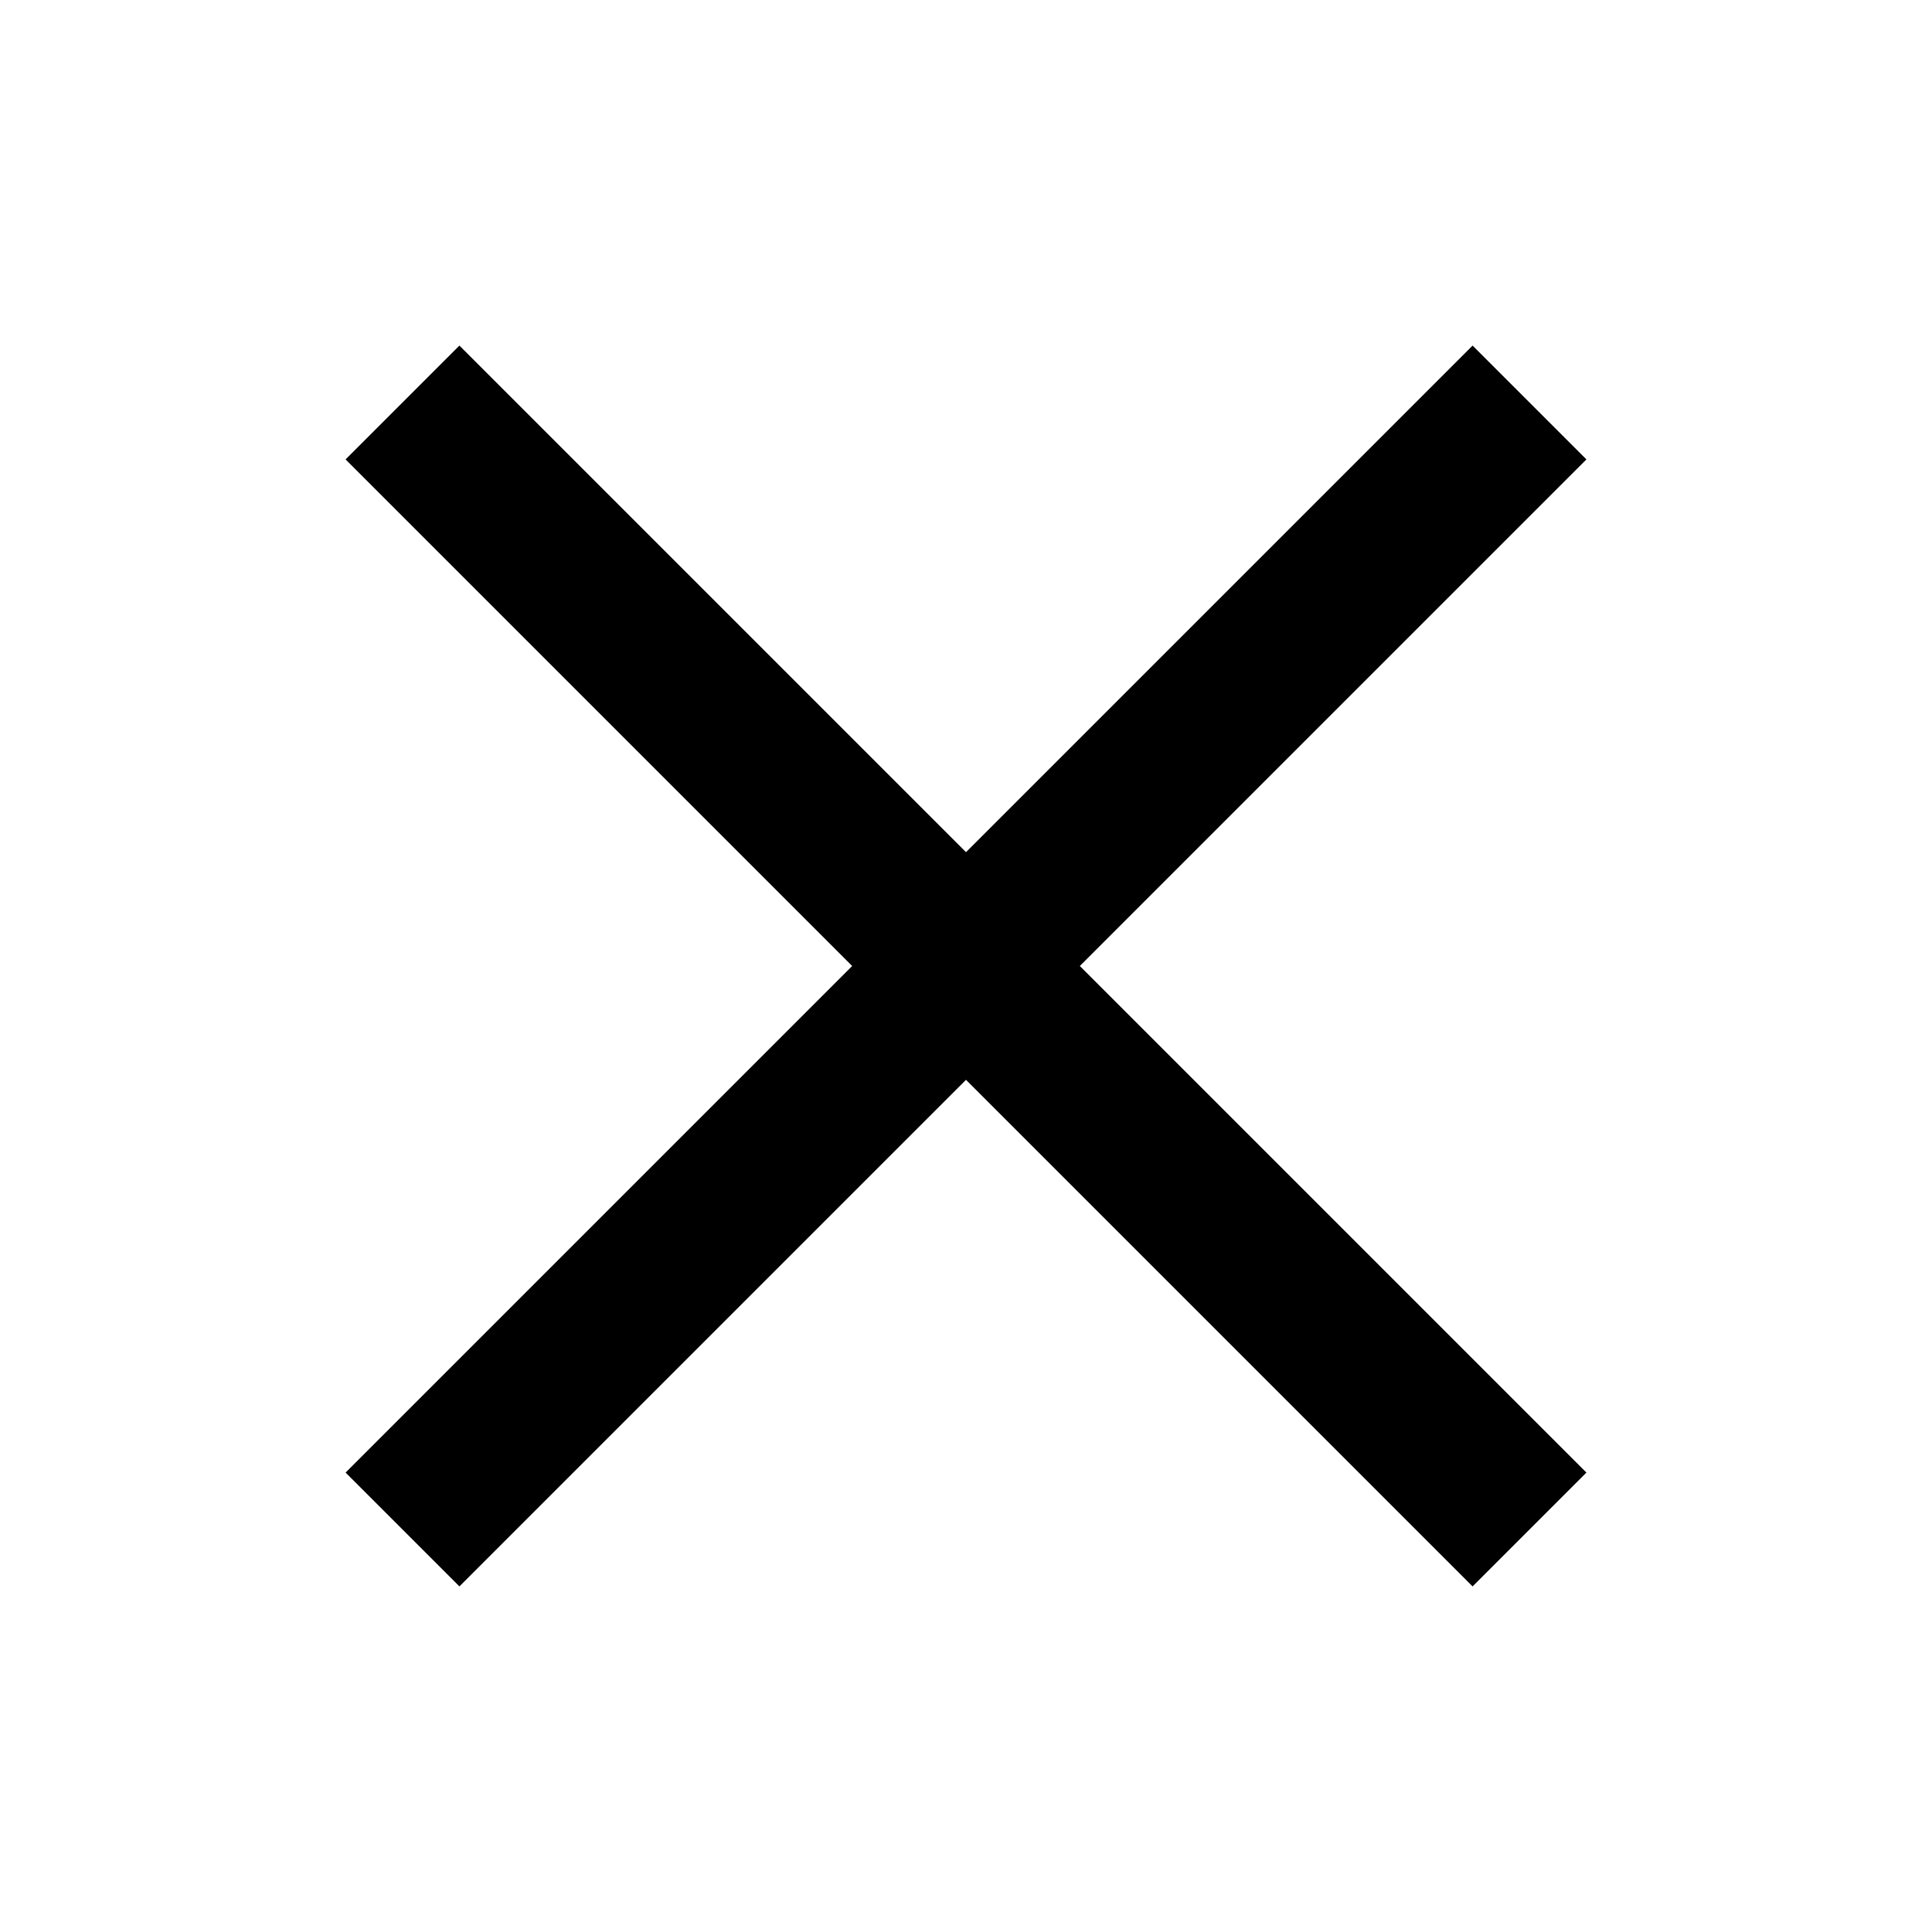
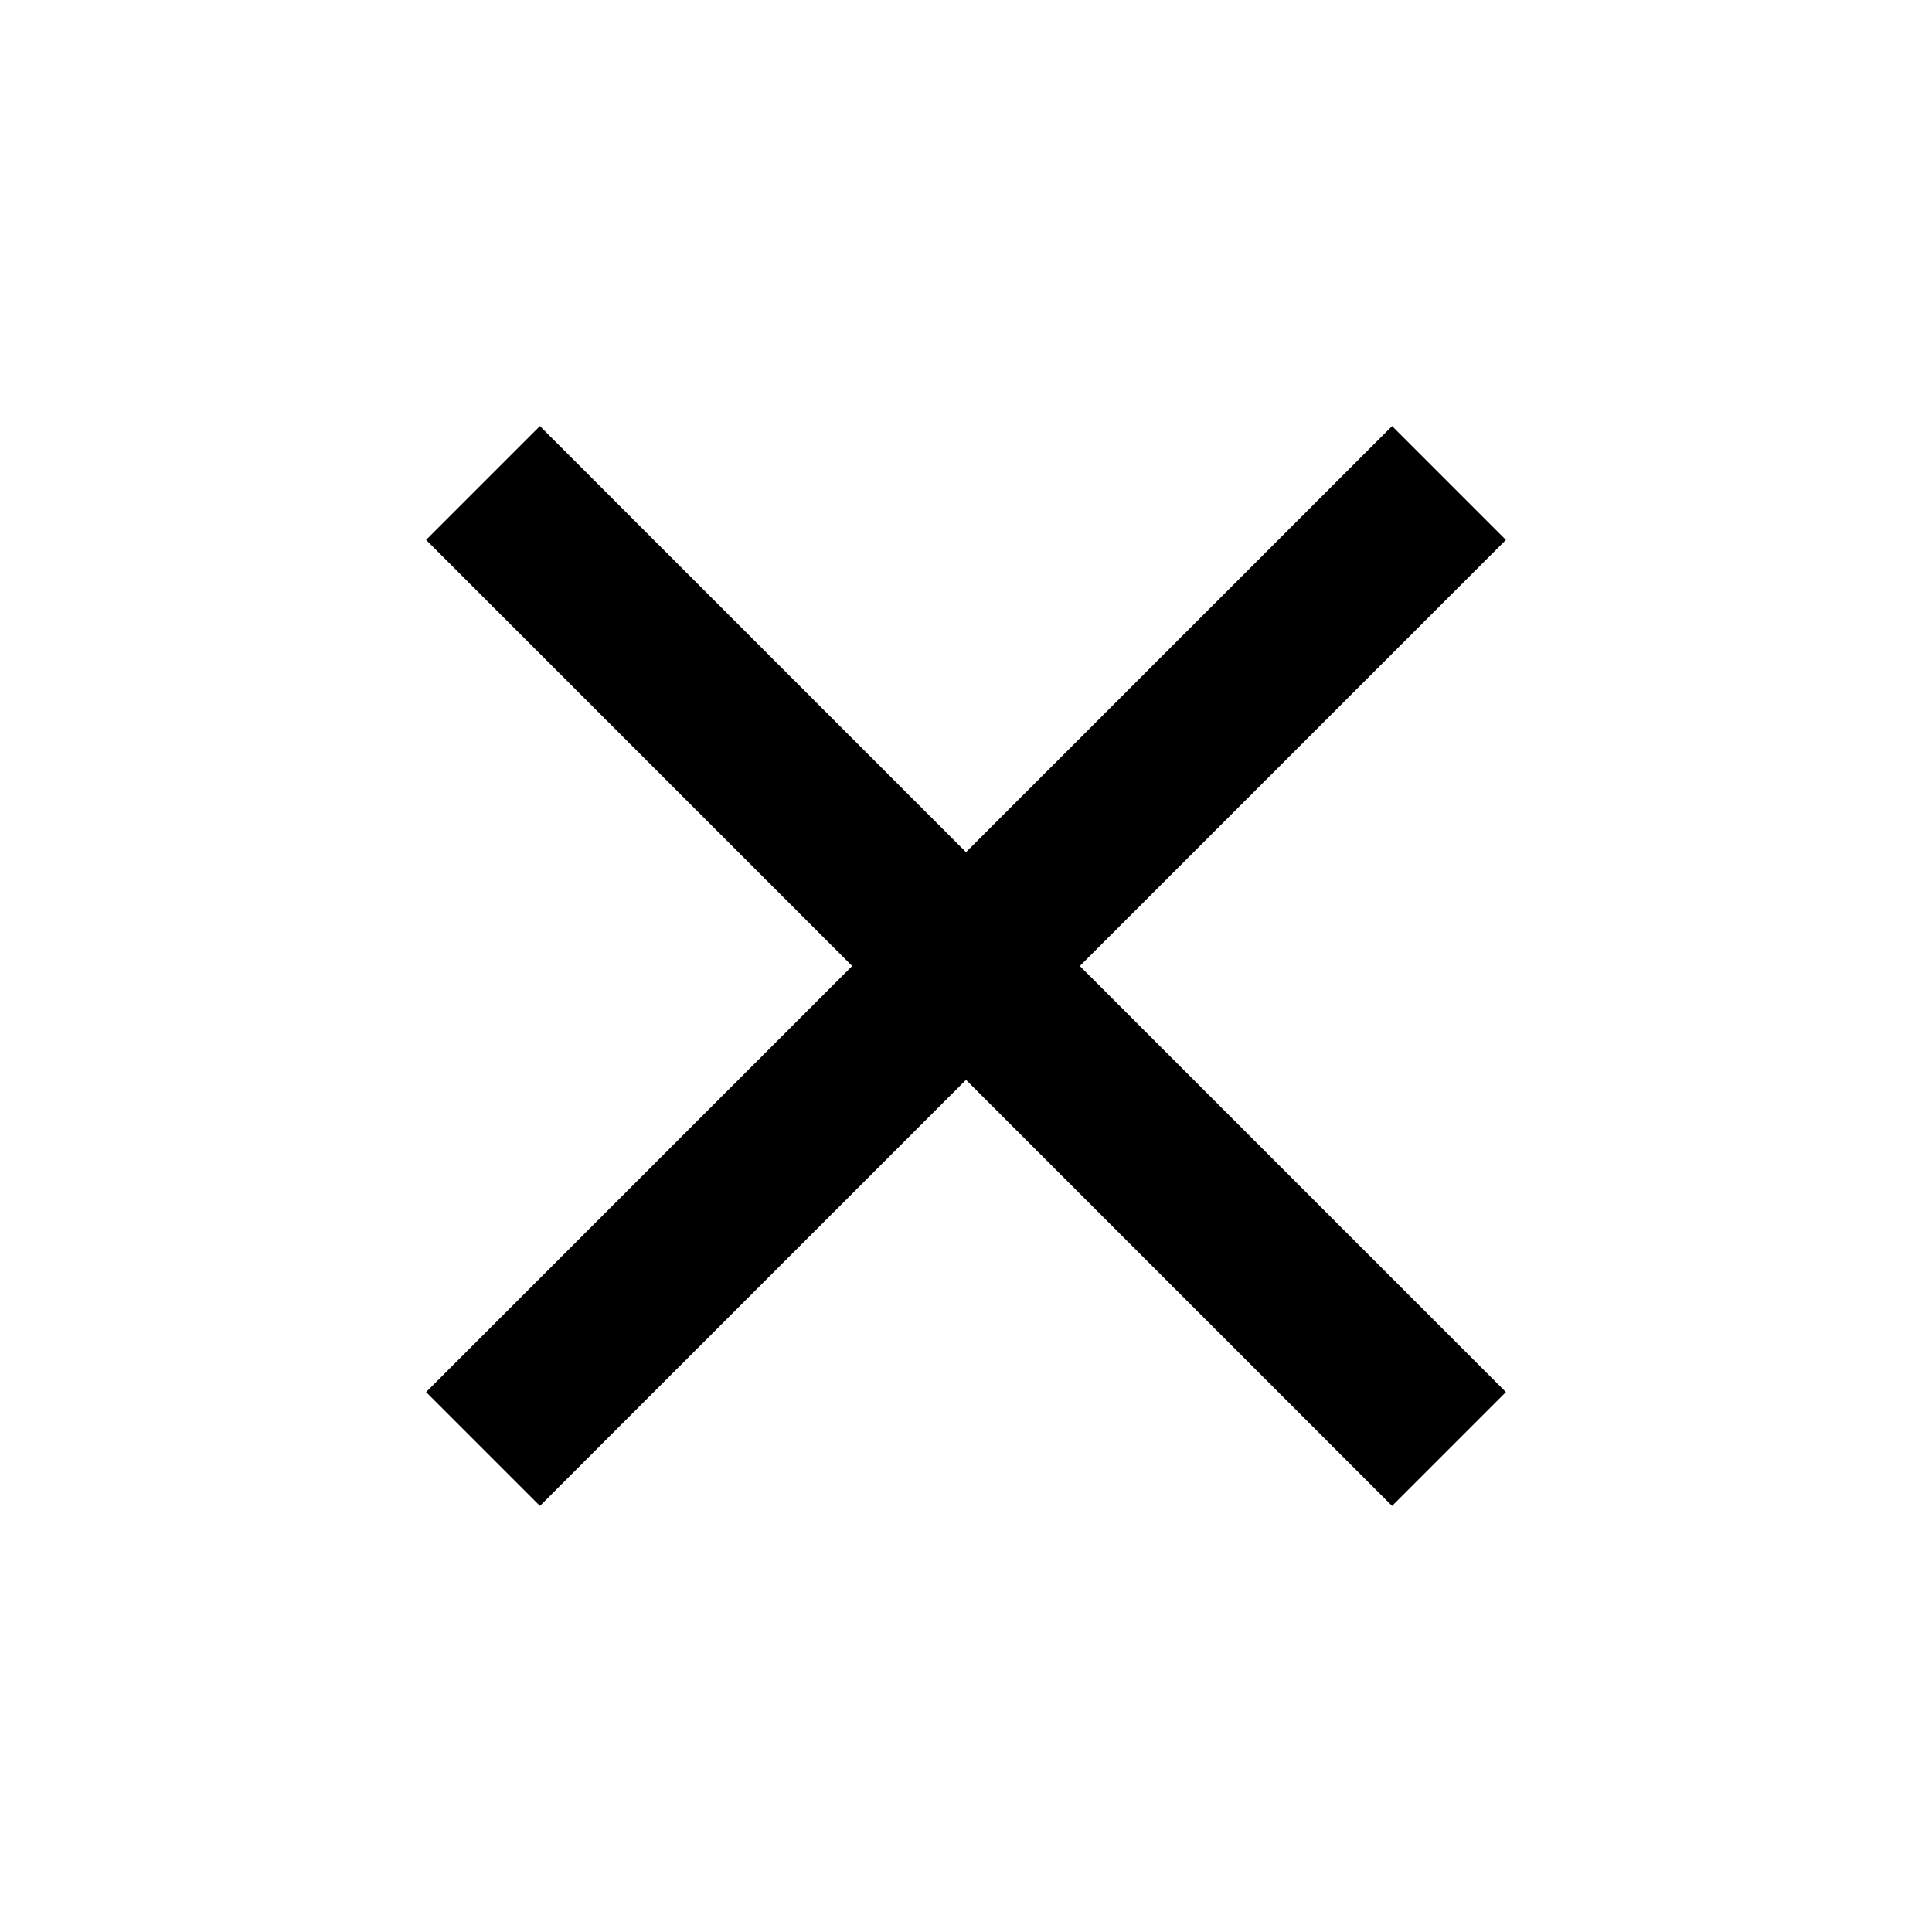
<svg xmlns="http://www.w3.org/2000/svg" viewBox="0 0 24 24">
-   <path d="M12 10.586l6.293-6.293 1.414 1.414L13.414 12l6.293 6.293-1.414 1.414L12 13.414l-6.293 6.293-1.414-1.414L10.586 12 4.293 5.707l1.414-1.414L12 10.586z" />
+   <path d="M12 10.586l5.293-5.293 1.414 1.414L13.414 12l5.293 5.293-1.414 1.414L12 13.414l-5.293 5.293-1.414-1.414L10.586 12 5.293 6.707l1.414-1.414L12 10.586z" />
</svg>
